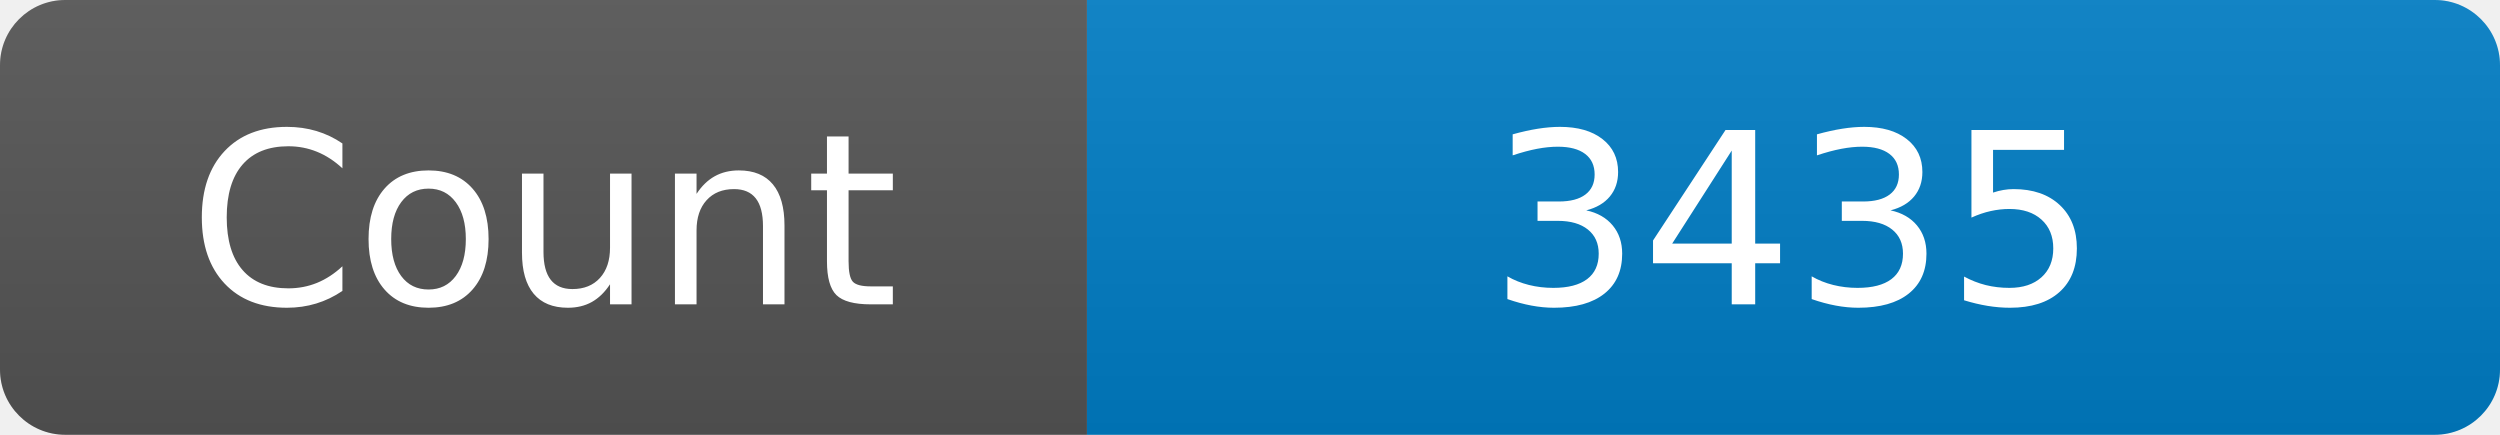
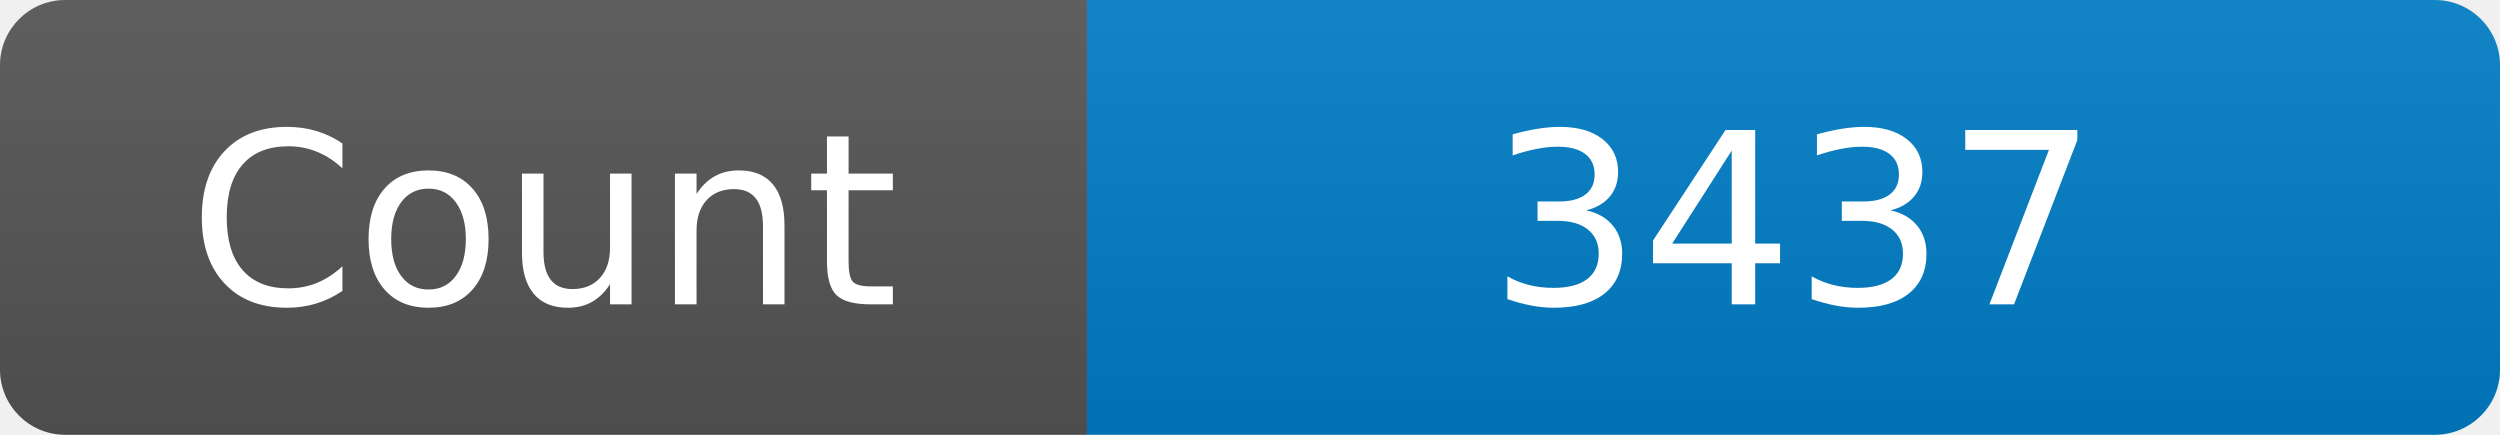
<svg xmlns="http://www.w3.org/2000/svg" width="115" height="20" role="img" aria-label="Maintained?: yes">
  <linearGradient id="s" x2="0" y2="100%">
    <stop offset="0" stop-color="#bbb" stop-opacity=".1" />
    <stop offset="1" stop-opacity=".1" />
  </linearGradient>
  <clipPath id="r">
    <rect width="115" height="20" rx="3" fill="#fff" />
  </clipPath>
  <g clip-path="url(#r)">
    <rect width="50" height="20" fill="#555" />
    <rect x="50" width="160" height="20" fill="#007ec6" />
    <rect width="115" height="20" fill="url(#s)" />
  </g>
  <g fill="#fff" text-anchor="middle" font-family="Verdana,Geneva,DejaVu Sans,sans-serif" font-size="110">
    <text x="250" y="140" transform="scale(.1)" fill="#fff">Count</text>
-     <text x="825" y="140" transform="scale(.1)" fill="#fff">3435</text>
+     <text x="825" y="140" transform="scale(.1)" fill="#fff">3437</text>
  </g>
</svg>
